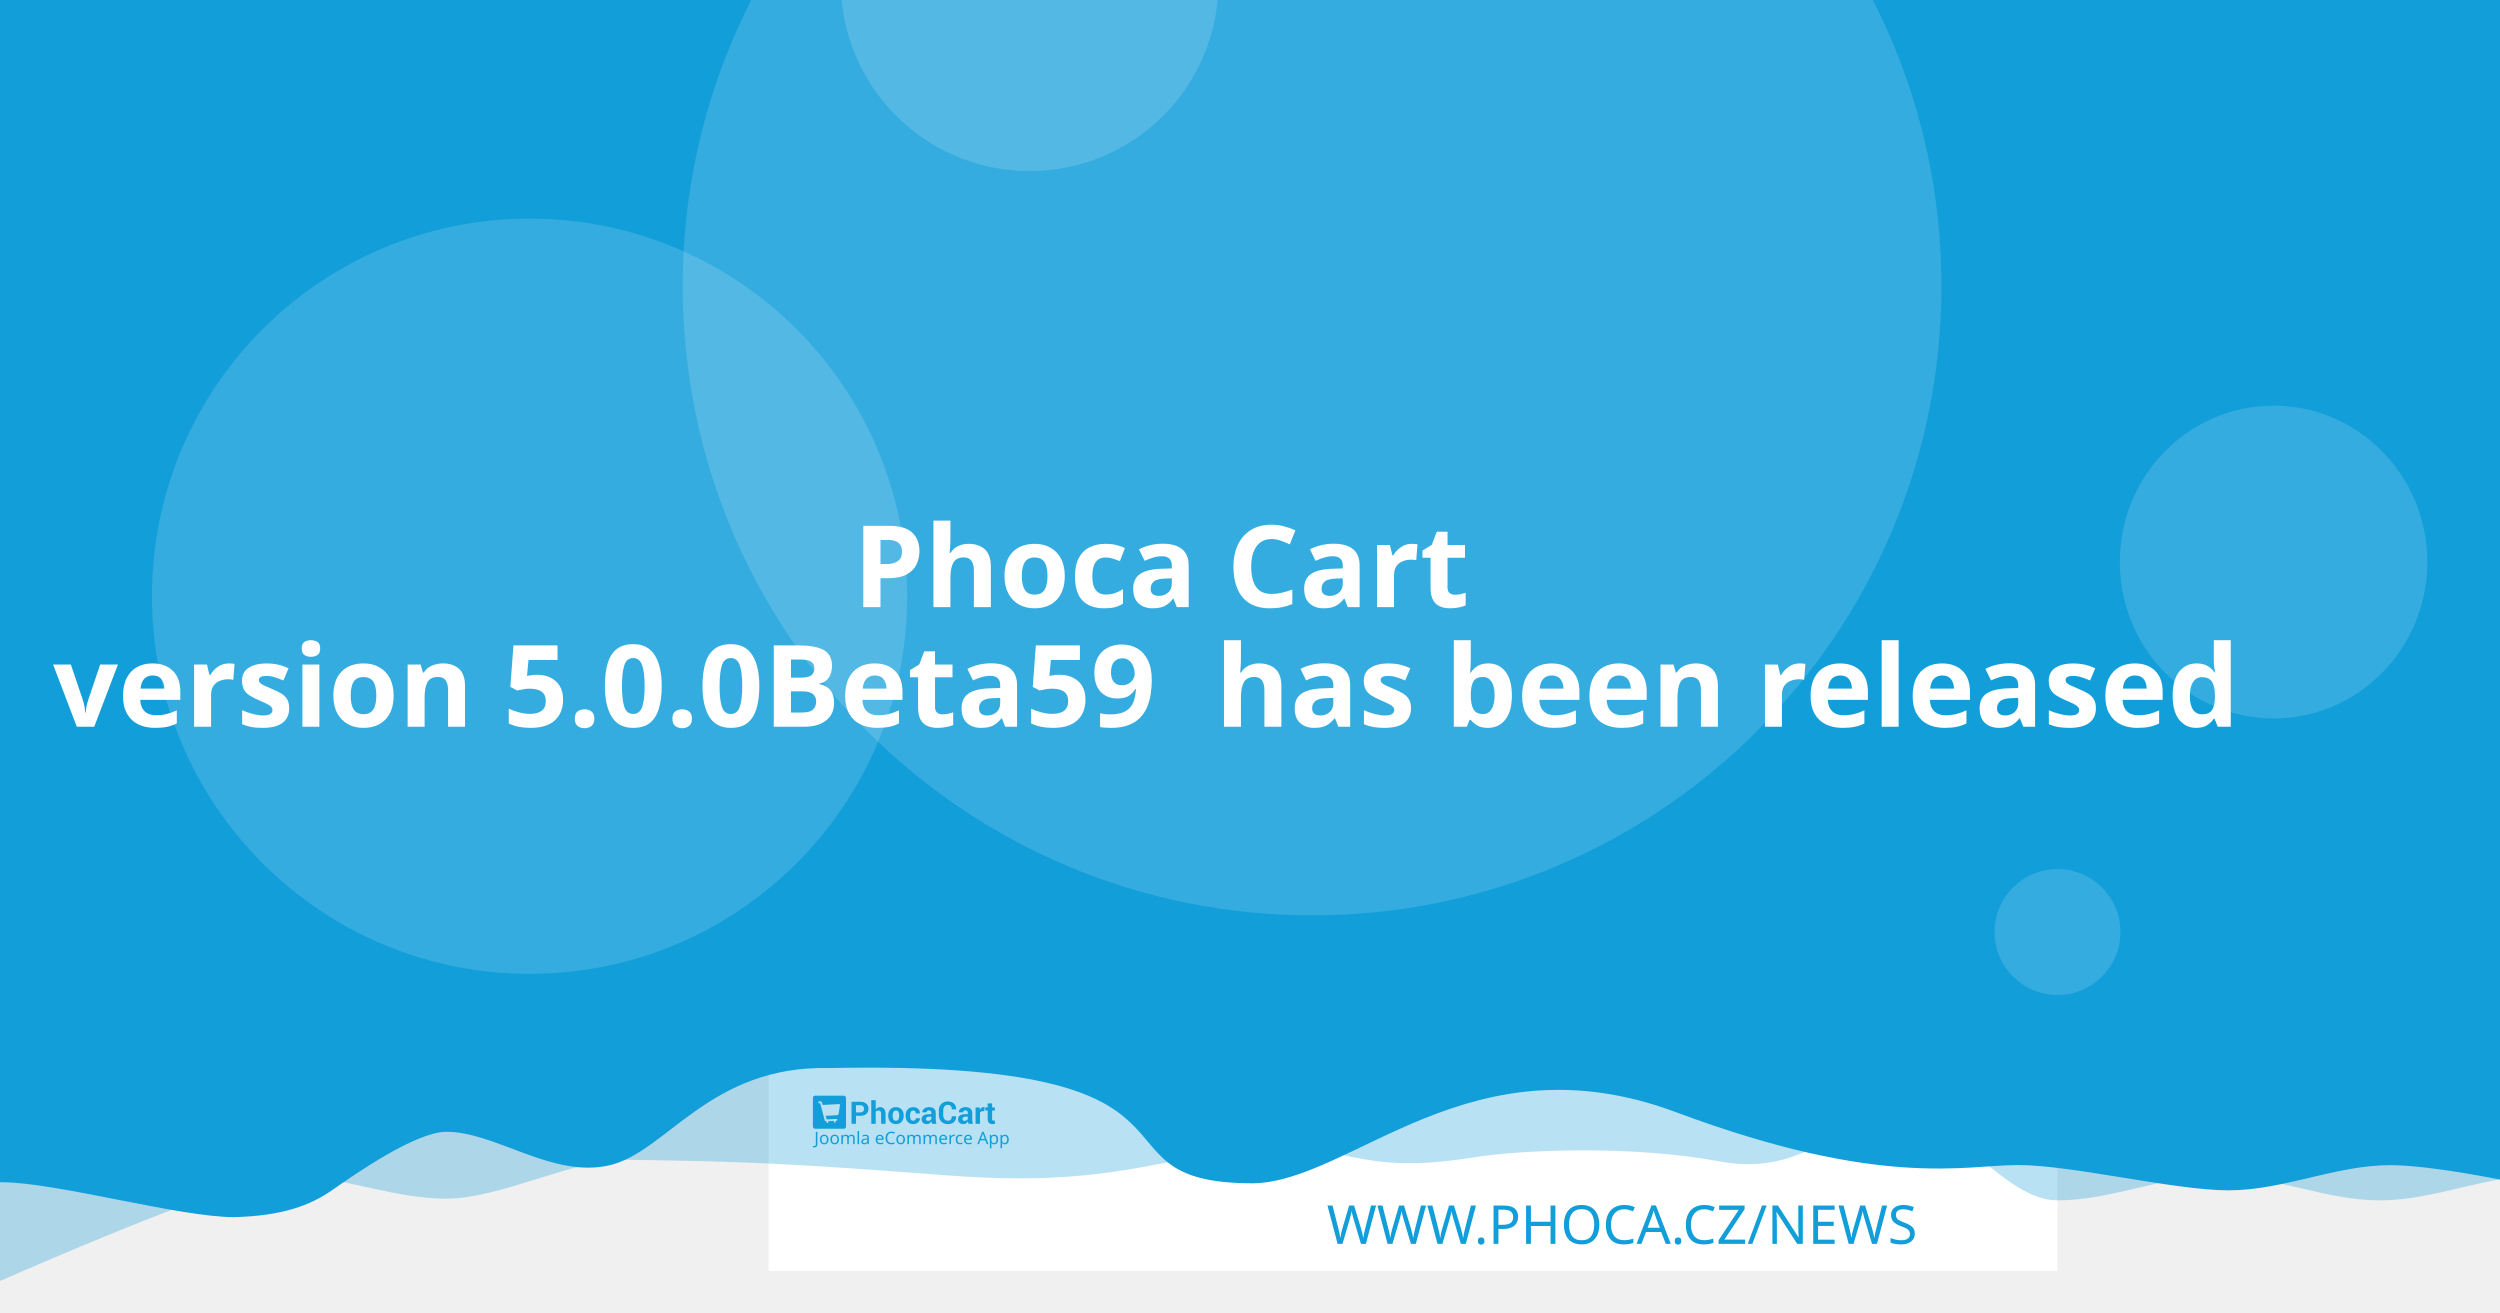
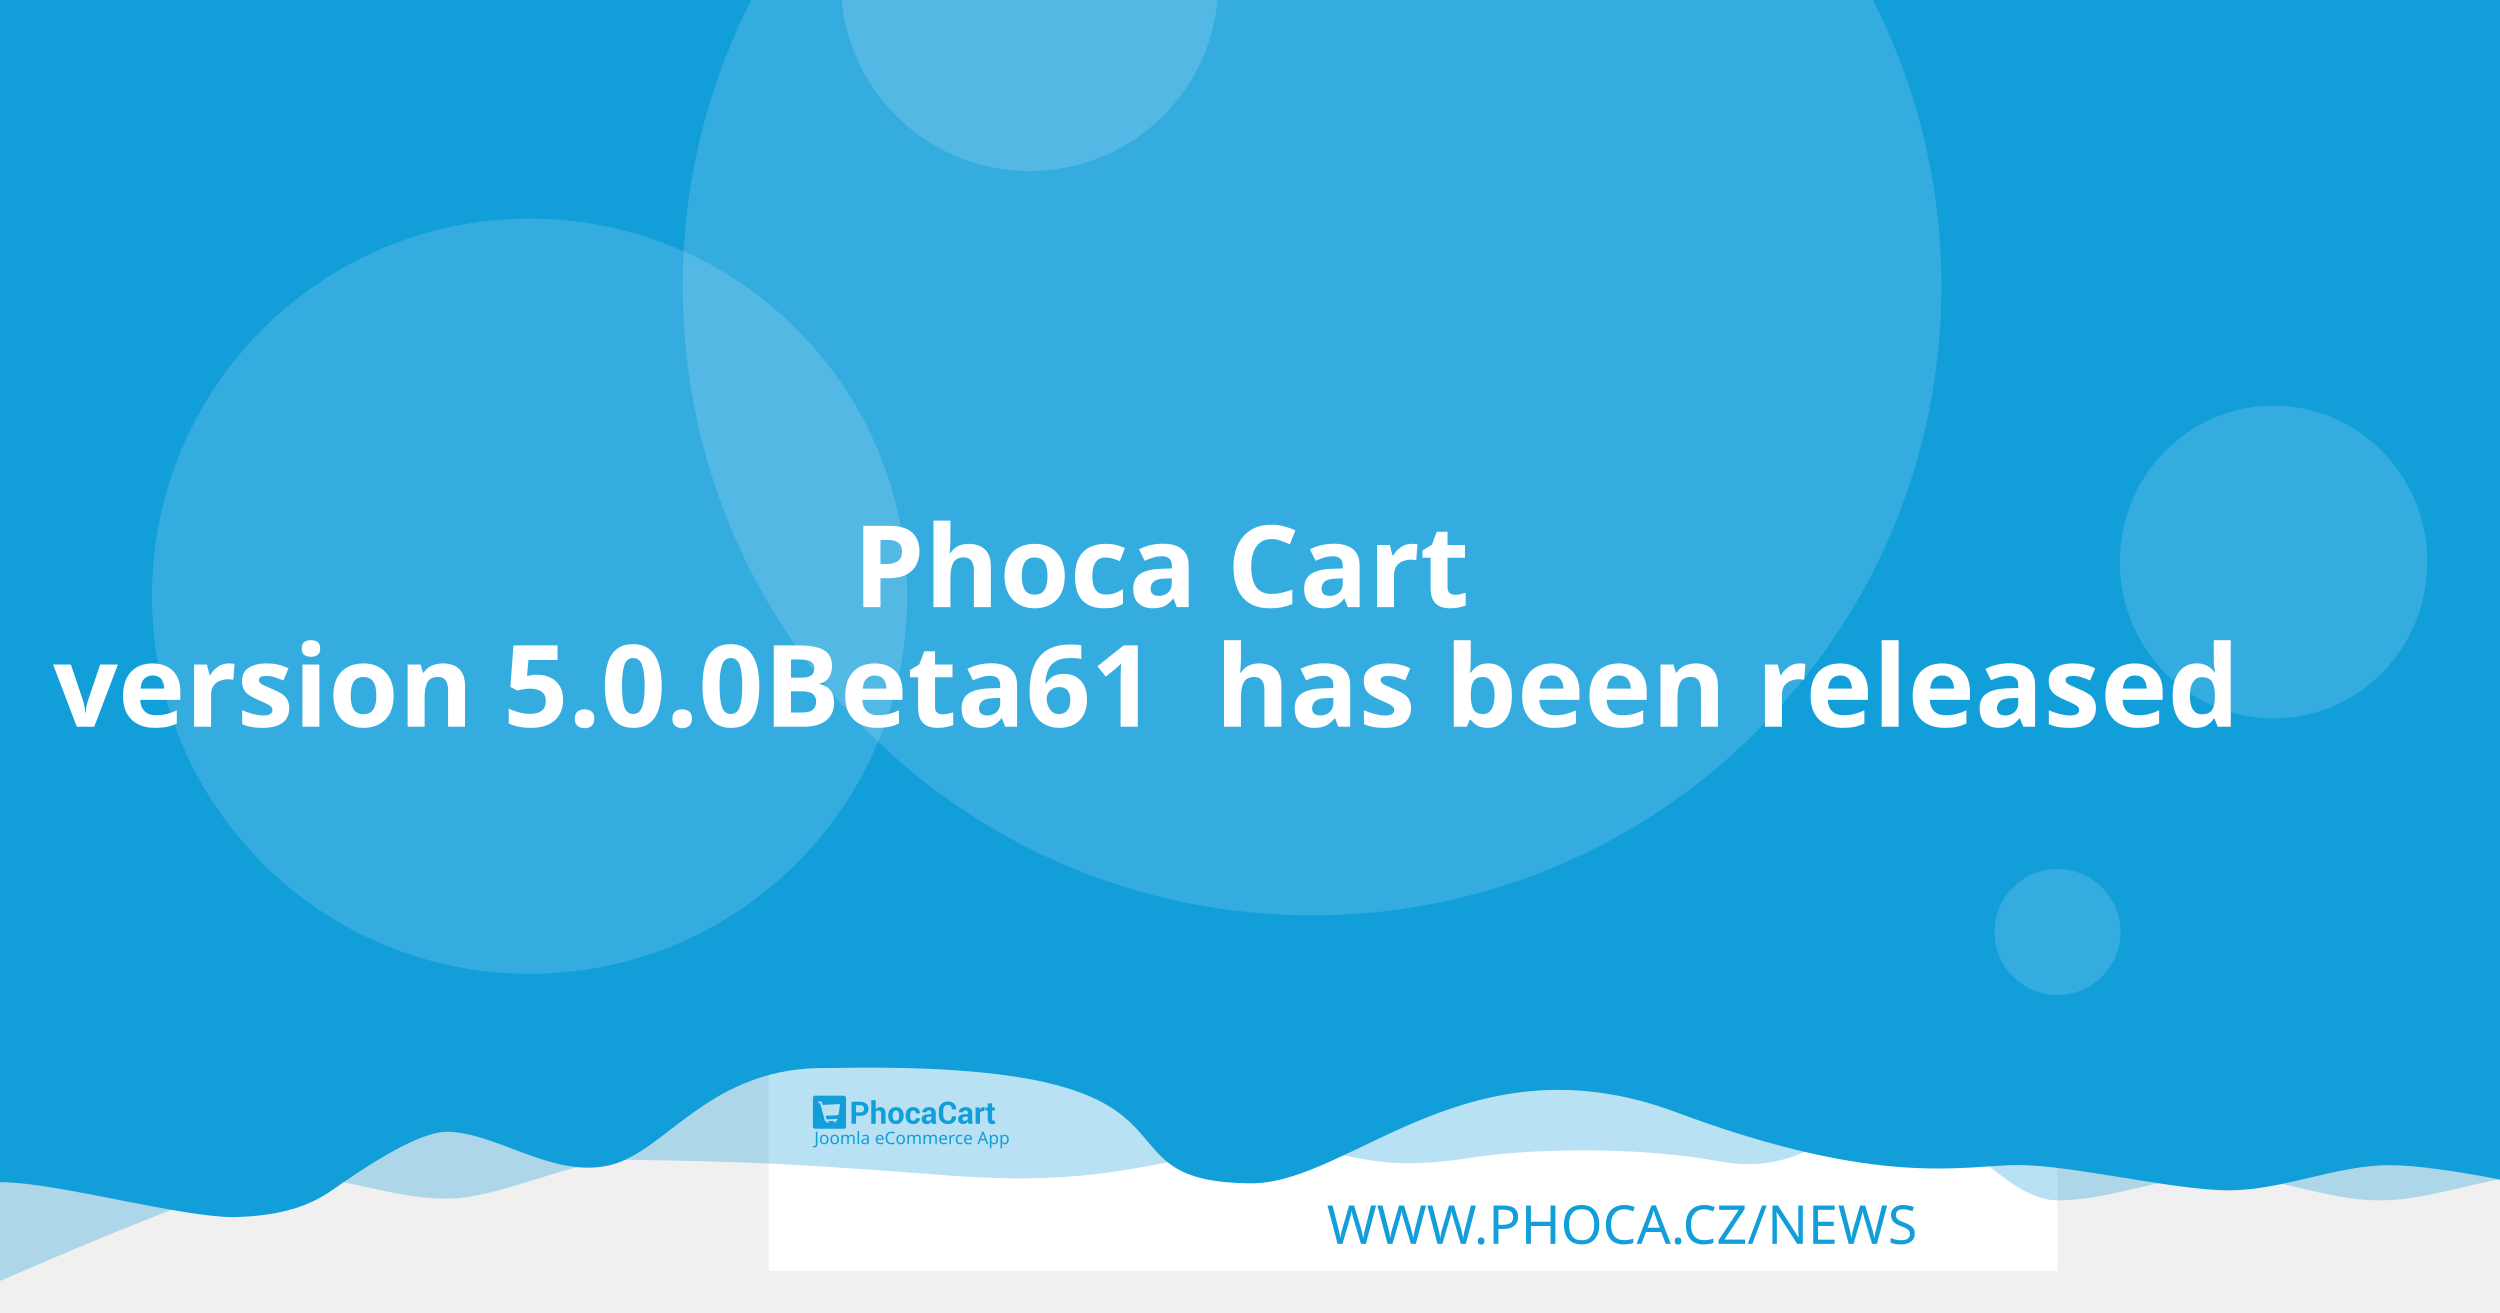
<svg xmlns="http://www.w3.org/2000/svg" width="1200" height="630" viewBox="0 0 1200 630" version="1.1" id="svg5">
  <defs id="defs2" />
  <g id="layer1">
    <path d="m 20.256,108.517 a 7.714,7.714 0 0 0 -7.714,7.714 v 97.981 a 7.714,7.714 0 0 0 7.714,7.714 h 97.976 a 7.714,7.714 0 0 0 7.714,-7.714 v -97.981 a 7.714,7.714 0 0 0 -7.714,-7.714 z m 19.435,19.56 c 0.714,-0.04 1.37,0.151 1.984,0.583 0.613,0.434 1.018,0.978 1.215,1.637 l 2.918,10.039 56.209,-2.948 c 1.002,-0.052 1.838,0.296 2.506,1.04 0.665,0.732 0.929,1.612 0.768,2.626 l -4.71,30.132 c -0.167,0.89 -0.688,1.809 -1.557,2.747 -0.869,0.95 -2.001,1.463 -3.38,1.537 l -39.707,2.079 3.671,12.389 33.562,-1.758 c 0.878,-0.049 1.633,0.215 2.28,0.783 0.632,0.583 0.971,1.312 1.019,2.19 0.046,0.878 -0.215,1.633 -0.783,2.28 -0.583,0.635 -1.312,0.974 -2.19,1.019 l -3.139,0.166 0.166,3.134 c 0.046,0.881 -0.215,1.638 -0.798,2.27 -0.571,0.647 -1.294,0.99 -2.174,1.034 -0.878,0.046 -1.635,-0.215 -2.27,-0.798 -0.647,-0.571 -0.984,-1.297 -1.03,-2.174 l -0.166,-3.134 -18.817,0.979 0.161,3.139 c 0.046,0.881 -0.212,1.638 -0.783,2.27 -0.583,0.647 -1.312,0.988 -2.19,1.034 -0.878,0.049 -1.633,-0.215 -2.28,-0.798 -0.635,-0.571 -0.974,-1.297 -1.019,-2.174 l -0.166,-3.139 -1.943,0.101 c -0.753,0.039 -1.441,-0.135 -2.079,-0.517 -0.623,-0.383 -1.068,-0.764 -1.341,-1.125 l -0.347,-0.613 -15.769,-59.624 -3.39,0.176 c -0.841,0.046 -1.586,-0.219 -2.245,-0.798 -0.659,-0.571 -1.009,-1.292 -1.055,-2.169 -0.046,-0.881 0.225,-1.635 0.824,-2.27 0.595,-0.647 1.308,-0.989 2.149,-1.034 z" style="fill:#ffffff;stroke-width:1.208;paint-order:stroke fill markers" id="path400" />
    <rect style="opacity:1;fill:#ffffff;stroke-width:6.042;stroke-linejoin:round;paint-order:stroke fill markers" id="rect723" width="618.676" height="618.676" x="368.924" y="-8.647" />
    <path id="rect4460" style="opacity:0.3;fill:#129ed9;fill-opacity:1;stroke-width:6.042;stroke-linejoin:round;paint-order:stroke fill markers" d="M 59.586,-3.814 H 1296.938 v 580.009 c 0,0 -51.556,-12.084 -77.334,-12.084 -25.778,0 -51.244,12.084 -77.335,12.084 -26.091,0 -51.556,-12.084 -77.334,-12.084 -25.778,0 -51.244,12.084 -77.335,12.084 -26.091,0 -50.615,-41.931 -76.393,-41.931 -25.778,0 -43.072,31.169 -85.504,23.256 -42.433,-7.913 -95.293,-5.729 -119.04,-1.869 -57.142,9.103 -59.508,-8.125 -105.573,-4.001 -46.065,4.124 -68.78,18.359 -145.373,12.602 -76.593,-5.757 -93.029,-6.595 -155.544,-7.578 -25.778,0 -59.826,18.693 -85.917,18.693 -26.091,0 -51.556,-11.254 -77.334,-11.254 -25.778,0 -172.338,66.428 -172.338,66.428 z" />
    <path id="rect4460-5" style="fill:#129ed9;fill-opacity:1;stroke-width:6.042;stroke-linejoin:round;paint-order:stroke fill markers" d="M -12.915,-8.647 H 1224.437 v 580.009 c 0,0 -51.556,-12.084 -77.334,-12.084 -25.778,0 -51.243,12.084 -77.334,12.084 -26.091,0 -75.228,-12.142 -101.006,-12.142 -25.778,0 -65.794,11.416 -164.408,-25.412 -98.613,-36.828 -155.373,33.433 -202.968,34.185 -85.545,-0.05 -3.558,-59.324 -203.248,-55.331 -57.687,-1.357 -78.127,40.433 -105.693,46.704 -27.566,6.271 -54.486,-16.105 -78.151,-16.105 -14.933,0 -44.462,20.77 -54.88,28.017 -10.418,7.247 -23.732,12.357 -47.124,12.95 -26.091,0 -85.565,-16.747 -111.343,-16.747 -25.778,0 -13.863,3.88 -13.863,3.88 z" />
    <circle style="opacity:0.15;fill:#ffffff;fill-opacity:1;stroke-width:6.042;stroke-linejoin:round;paint-order:stroke fill markers" id="path8376" cx="629.794" cy="137.279" r="302.088" />
    <text xml:space="preserve" style="font-style:normal;font-weight:normal;font-size:25.778px;line-height:1.25;font-family:sans-serif;fill:#129ed9;fill-opacity:1;stroke:none;stroke-width:1.208" x="953.817" y="597.071" id="text2910-3-7">
      <tspan id="tspan2908-6-5" x="953.817" y="597.071" style="font-style:normal;font-variant:normal;font-weight:300;font-stretch:normal;font-size:25.778px;font-family:Montserrat;-inkscape-font-specification:'Montserrat Light';text-align:end;text-anchor:end;fill:#129ed9;fill-opacity:1;stroke-width:1.208">WWW.PHOCA.CZ/NEWS</tspan>
    </text>
    <text xml:space="preserve" style="font-style:normal;font-variant:normal;font-weight:600;font-stretch:normal;font-size:54.666px;line-height:1.05;font-family:Rubik;-inkscape-font-specification:'Rubik Semi-Bold';fill:#ffffff;fill-opacity:1;stroke:none;stroke-width:1.577" x="600" y="234.034" id="text11252">
      <tspan x="600" y="234.034" id="tspan403" style="text-align:center;text-anchor:middle;stroke-width:1.577" />
      <tspan x="600" y="291.433" style="font-size:54.666px;text-align:center;text-anchor:middle;stroke-width:1.577" id="tspan444"> Phoca Cart</tspan>
-       <tspan x="600" y="348.833" id="tspan2906" style="font-size:54.666px;text-align:center;text-anchor:middle;stroke-width:1.577">version 5.0.0Beta59
+       <tspan x="600" y="348.833" id="tspan2906" style="font-size:54.666px;text-align:center;text-anchor:middle;stroke-width:1.577">version 5.0.0Beta61
 has been released</tspan>
      <tspan x="600" y="406.232" id="tspan1994" style="font-size:54.666px;stroke-width:1.577" />
    </text>
    <circle style="opacity:0.15;fill:#ffffff;fill-opacity:1;stroke-width:6.042;stroke-linejoin:round;paint-order:stroke fill markers" id="path8376-9" cx="254.196" cy="286.191" r="181.253" />
    <circle style="opacity:0.15;fill:#ffffff;fill-opacity:1;stroke-width:6.042;stroke-linejoin:round;paint-order:stroke fill markers" id="path8376-6" cx="494.235" cy="-8.506" r="90.626" />
    <ellipse style="opacity:0.15;fill:#ffffff;fill-opacity:1;stroke-width:7.442;stroke-linejoin:round;paint-order:stroke fill markers" id="path8376-6-2" cx="1091.315" cy="269.776" rx="73.793" ry="75.059" />
    <g id="g8950" transform="matrix(0.360172,0,0,0.360172,498.6223,396.4642)" style="fill:#129ed9;fill-opacity:1;stroke-width:3.355">
      <g id="g895" transform="translate(-301.0409,359.4151)" style="fill:#129ed9;fill-opacity:1;stroke-width:3.355">
        <g transform="matrix(1.3333,0,0,-1.3333,-75.59,850.15)" fill="#ffffff" image-rendering="optimizeQuality" id="g280" style="clip-rule:evenodd;fill:#129ed9;fill-opacity:1;stroke-width:8.934;shape-rendering:geometricPrecision">
          <path d="m 99.728,617.49 v -7.994 h -4.423 v 22.031 h 8.784 c 2.532,0 4.527,-0.646 5.979,-1.937 1.452,-1.291 2.181,-2.99 2.181,-5.097 0,-2.107 -0.729,-3.801 -2.181,-5.082 -1.452,-1.281 -3.446,-1.921 -5.979,-1.921 z m 0,3.408 h 4.361 c 1.23,0 2.165,0.336 2.801,1.002 0.635,0.671 0.951,1.523 0.951,2.561 0,1.059 -0.315,1.932 -0.946,2.623 -0.63,0.687 -1.566,1.033 -2.806,1.033 H 99.728 Z" id="path262" style="fill:#129ed9;fill-opacity:1;stroke-width:3.355" />
          <path d="m 119.45,623.79 c 0.517,0.749 1.147,1.327 1.891,1.746 0.749,0.418 1.576,0.63 2.485,0.63 1.705,0 3.043,-0.568 4.02,-1.704 0.971,-1.131 1.457,-2.887 1.457,-5.252 v -9.714 h -4.418 v 9.76 c 0,1.276 -0.227,2.174 -0.677,2.706 -0.445,0.532 -1.116,0.795 -2.005,0.795 -0.605,0 -1.137,-0.108 -1.602,-0.325 -0.465,-0.217 -0.847,-0.522 -1.152,-0.919 v -12.017 h -4.418 v 23.611 h 4.418 z" id="path264" style="fill:#129ed9;fill-opacity:1;stroke-width:3.355" />
          <path d="m 131.96,617.83 c 0,2.438 0.682,4.436 2.046,5.996 1.359,1.554 3.25,2.334 5.663,2.334 2.418,0 4.315,-0.774 5.689,-2.329 1.375,-1.549 2.062,-3.553 2.062,-6.001 v -0.32 c 0,-2.458 -0.687,-4.462 -2.051,-6.011 -1.369,-1.544 -3.261,-2.319 -5.674,-2.319 -2.418,0 -4.315,0.775 -5.684,2.319 -1.364,1.549 -2.051,3.553 -2.051,6.011 z m 4.408,-0.31 c 0,-1.487 0.264,-2.68 0.785,-3.584 0.527,-0.899 1.375,-1.348 2.542,-1.348 1.142,0 1.979,0.454 2.506,1.358 0.532,0.904 0.796,2.097 0.796,3.574 v 0.315 c 0,1.446 -0.269,2.629 -0.801,3.542 -0.537,0.914 -1.38,1.374 -2.527,1.374 -1.142,0 -1.979,-0.46 -2.506,-1.379 -0.532,-0.919 -0.796,-2.102 -0.796,-3.537 z" id="path266" style="fill:#129ed9;fill-opacity:1;stroke-width:3.355" />
          <path d="m 157.01,612.59 c 0.79,0 1.421,0.227 1.891,0.682 0.475,0.454 0.713,1.064 0.713,1.828 h 4.015 l 0.041,-0.093 c 0.041,-1.653 -0.579,-3.037 -1.871,-4.152 -1.287,-1.116 -2.883,-1.673 -4.79,-1.673 -2.439,0 -4.325,0.769 -5.648,2.314 -1.318,1.544 -1.979,3.522 -1.979,5.944 v 0.449 c 0,2.412 0.656,4.395 1.974,5.944 1.317,1.554 3.198,2.329 5.638,2.329 2.02,0 3.648,-0.573 4.883,-1.725 1.235,-1.151 1.835,-2.664 1.793,-4.539 l -0.031,-0.088 h -4.026 c 0,0.842 -0.233,1.544 -0.698,2.107 -0.46,0.558 -1.101,0.837 -1.922,0.837 -1.168,0 -1.995,-0.454 -2.475,-1.358 -0.476,-0.904 -0.718,-2.071 -0.718,-3.496 v -0.454 c 0,-1.456 0.243,-2.628 0.718,-3.522 0.48,-0.888 1.312,-1.332 2.491,-1.332" id="path268" style="fill:#129ed9;fill-opacity:1;stroke-width:3.355" />
          <path d="m 175.8,609.49 c -0.165,0.372 -0.305,0.764 -0.419,1.183 -0.119,0.413 -0.202,0.837 -0.248,1.27 -0.455,-0.8 -1.054,-1.456 -1.798,-1.978 -0.739,-0.521 -1.628,-0.785 -2.656,-0.785 -1.715,0 -3.038,0.439 -3.963,1.322 -0.93,0.883 -1.395,2.086 -1.395,3.604 0,1.606 0.62,2.845 1.855,3.729 1.235,0.883 3.038,1.322 5.41,1.322 h 2.47 v 1.301 c 0,0.785 -0.207,1.394 -0.62,1.828 -0.413,0.434 -1.023,0.651 -1.834,0.651 -0.713,0 -1.266,-0.175 -1.653,-0.522 -0.393,-0.346 -0.584,-0.826 -0.584,-1.446 l -4.268,0.016 -0.016,0.093 c -0.072,1.379 0.527,2.572 1.798,3.579 1.271,1.002 2.946,1.503 5.013,1.503 1.958,0 3.545,-0.496 4.769,-1.492 1.22,-0.992 1.829,-2.406 1.829,-4.24 v -6.76 c 0,-0.769 0.062,-1.492 0.176,-2.164 0.119,-0.676 0.299,-1.348 0.553,-2.014 z m -4.046,2.943 c 0.78,0 1.468,0.191 2.077,0.574 0.605,0.382 1.013,0.826 1.225,1.332 v 2.308 h -2.47 c -0.935,0 -1.648,-0.232 -2.134,-0.702 -0.481,-0.47 -0.724,-1.033 -0.724,-1.699 0,-0.542 0.181,-0.981 0.542,-1.312 0.367,-0.336 0.858,-0.501 1.483,-0.501" id="path270" style="fill:#129ed9;fill-opacity:1;stroke-width:3.355" />
          <path d="m 199.84,617.01 0.031,-0.088 c 0.041,-2.37 -0.682,-4.25 -2.17,-5.645 -1.488,-1.394 -3.555,-2.091 -6.201,-2.091 -2.656,0 -4.811,0.852 -6.464,2.556 -1.653,1.704 -2.486,3.894 -2.486,6.579 v 4.369 c 0,2.67 0.812,4.86 2.424,6.574 1.617,1.715 3.715,2.572 6.299,2.572 2.723,0 4.852,-0.697 6.386,-2.097 1.535,-1.399 2.284,-3.305 2.243,-5.717 l -0.031,-0.088 h -4.299 c 0,1.451 -0.346,2.561 -1.044,3.336 -0.698,0.769 -1.783,1.157 -3.255,1.157 -1.323,0 -2.372,-0.537 -3.147,-1.606 -0.78,-1.074 -1.168,-2.438 -1.168,-4.1 v -4.39 c 0,-1.683 0.408,-3.057 1.225,-4.131 0.822,-1.069 1.922,-1.606 3.317,-1.606 1.38,0 2.403,0.372 3.064,1.11 0.661,0.744 0.992,1.844 0.992,3.305 z" id="path272" style="fill:#129ed9;fill-opacity:1;stroke-width:3.355" />
          <path d="m 212.27,609.49 c -0.165,0.372 -0.305,0.764 -0.419,1.183 -0.119,0.413 -0.202,0.837 -0.248,1.27 -0.455,-0.8 -1.054,-1.456 -1.798,-1.978 -0.739,-0.521 -1.628,-0.785 -2.656,-0.785 -1.716,0 -3.038,0.439 -3.963,1.322 -0.93,0.883 -1.395,2.086 -1.395,3.604 0,1.606 0.62,2.845 1.855,3.729 1.235,0.883 3.039,1.322 5.41,1.322 h 2.47 v 1.301 c 0,0.785 -0.207,1.394 -0.62,1.828 -0.413,0.434 -1.023,0.651 -1.834,0.651 -0.713,0 -1.266,-0.175 -1.654,-0.522 -0.393,-0.346 -0.584,-0.826 -0.584,-1.446 l -4.268,0.016 -0.016,0.093 c -0.072,1.379 0.527,2.572 1.798,3.579 1.271,1.002 2.945,1.503 5.013,1.503 1.958,0 3.545,-0.496 4.769,-1.492 1.22,-0.992 1.829,-2.406 1.829,-4.24 v -6.76 c 0,-0.769 0.062,-1.492 0.176,-2.164 0.119,-0.676 0.3,-1.348 0.553,-2.014 z m -4.046,2.943 c 0.78,0 1.468,0.191 2.077,0.574 0.605,0.382 1.013,0.826 1.224,1.332 v 2.308 h -2.47 c -0.935,0 -1.649,-0.232 -2.134,-0.702 -0.481,-0.47 -0.723,-1.033 -0.723,-1.699 0,-0.542 0.181,-0.981 0.542,-1.312 0.367,-0.336 0.858,-0.501 1.483,-0.501" id="path274" style="fill:#129ed9;fill-opacity:1;stroke-width:3.355" />
          <path d="m 227.92,622.06 -1.617,0.046 c -0.656,0 -1.199,-0.134 -1.623,-0.408 -0.423,-0.274 -0.744,-0.656 -0.966,-1.152 v -11.052 h -4.408 v 16.36 h 4.103 l 0.196,-2.422 c 0.382,0.857 0.883,1.528 1.494,2.009 0.61,0.48 1.312,0.723 2.108,0.723 0.223,0 0.429,-0.015 0.615,-0.052 0.186,-0.036 0.377,-0.077 0.568,-0.129 z" id="path276" style="fill:#129ed9;fill-opacity:1;stroke-width:3.355" />
          <path d="m 235.83,629.86 v -4.007 h 2.754 v -3.099 H 235.83 v -8.33 c 0,-0.635 0.129,-1.09 0.393,-1.363 0.263,-0.274 0.615,-0.408 1.059,-0.408 0.232,0 0.434,0.01 0.599,0.036 0.166,0.026 0.362,0.072 0.579,0.129 l 0.383,-3.181 c -0.445,-0.155 -0.878,-0.268 -1.302,-0.341 -0.424,-0.078 -0.884,-0.114 -1.38,-0.114 -1.524,0 -2.697,0.418 -3.519,1.255 -0.822,0.837 -1.235,2.159 -1.235,3.977 v 8.34 h -2.392 v 3.099 h 2.392 v 4.007 z" id="path278" style="fill:#129ed9;fill-opacity:1;stroke-width:3.355" />
        </g>
        <g fill="#ffffff" fill-rule="evenodd" image-rendering="optimizeQuality" stroke-width="1.934" aria-label="Joomla eCommerce App" id="g318" style="clip-rule:evenodd;fill:#129ed9;fill-opacity:1;shape-rendering:geometricPrecision">
          <path d="M 1.704,69 Q 1.151,69 0.736,68.908 0.321,68.839 -0.002,68.7 v -1.752 q 0.369,0.092 0.784,0.161 0.415,0.069 0.876,0.069 0.576,0 1.083,-0.231 0.53,-0.231 0.853,-0.807 0.323,-0.576 0.323,-1.614 v -16.368 h 2.075 v 16.206 q 0,2.374 -1.176,3.504 -1.176,1.13 -3.112,1.13 z" id="path282" style="fill:#129ed9;fill-opacity:1;stroke-width:1.934" />
          <path d="m 20.792,58.419 q 0,3.066 -1.568,4.749 -1.545,1.683 -4.196,1.683 -1.637,0 -2.928,-0.738 -1.268,-0.761 -2.006,-2.19 -0.738,-1.452 -0.738,-3.504 0,-3.066 1.545,-4.726 1.545,-1.66 4.196,-1.66 1.683,0 2.951,0.761 1.291,0.738 2.006,2.167 0.738,1.406 0.738,3.458 z m -9.336,0 q 0,2.19 0.853,3.481 0.876,1.268 2.766,1.268 1.867,0 2.743,-1.268 0.876,-1.291 0.876,-3.481 0,-2.19 -0.876,-3.435 -0.876,-1.245 -2.766,-1.245 -1.89,0 -2.743,1.245 -0.853,1.245 -0.853,3.435 z" id="path284" style="fill:#129ed9;fill-opacity:1;stroke-width:1.934" />
          <path d="m 34.739,58.419 q 0,3.066 -1.568,4.749 -1.545,1.683 -4.196,1.683 -1.637,0 -2.928,-0.738 -1.268,-0.761 -2.006,-2.19 -0.738,-1.452 -0.738,-3.504 0,-3.066 1.545,-4.726 1.545,-1.66 4.196,-1.66 1.683,0 2.951,0.761 1.291,0.738 2.006,2.167 0.738,1.406 0.738,3.458 z m -9.336,0 q 0,2.19 0.853,3.481 0.876,1.268 2.766,1.268 1.867,0 2.743,-1.268 0.876,-1.291 0.876,-3.481 0,-2.19 -0.876,-3.435 -0.876,-1.245 -2.766,-1.245 -1.89,0 -2.743,1.245 -0.853,1.245 -0.853,3.435 z" id="path286" style="fill:#129ed9;fill-opacity:1;stroke-width:1.934" />
          <path d="m 51.499,52.033 q 2.098,0 3.135,1.083 1.037,1.06 1.037,3.458 V 64.62 H 53.666 v -7.953 q 0,-2.928 -2.513,-2.928 -1.798,0 -2.582,1.037 -0.761,1.037 -0.761,3.02 V 64.62 h -2.006 v -7.953 q 0,-2.928 -2.536,-2.928 -1.867,0 -2.582,1.153 -0.715,1.153 -0.715,3.32 v 6.409 h -2.029 v -12.356 h 1.637 l 0.3,1.683 h 0.115 q 0.576,-0.968 1.545,-1.429 0.991,-0.484 2.098,-0.484 2.905,0 3.781,2.075 h 0.115 q 0.622,-1.06 1.683,-1.568 1.083,-0.507 2.282,-0.507 z" id="path288" style="fill:#129ed9;fill-opacity:1;stroke-width:1.934" />
          <path d="M 61.527,64.62 H 59.498 V 47.1 h 2.029 z" id="path290" style="fill:#129ed9;fill-opacity:1;stroke-width:1.934" />
          <path d="m 70.126,52.056 q 2.259,0 3.343,0.991 1.083,0.991 1.083,3.158 v 8.414 h -1.475 l -0.392,-1.752 h -0.092 q -0.807,1.014 -1.706,1.498 -0.876,0.484 -2.444,0.484 -1.683,0 -2.789,-0.876 -1.107,-0.899 -1.107,-2.789 0,-1.844 1.452,-2.836 1.452,-1.014 4.472,-1.107 l 2.098,-0.069 v -0.738 q 0,-1.545 -0.669,-2.144 -0.669,-0.599 -1.89,-0.599 -0.968,0 -1.844,0.3 -0.876,0.277 -1.637,0.645 l -0.622,-1.522 q 0.807,-0.438 1.913,-0.738 1.107,-0.323 2.305,-0.323 z m 0.599,6.593 q -2.305,0.092 -3.204,0.738 -0.876,0.645 -0.876,1.821 0,1.037 0.622,1.522 0.645,0.484 1.637,0.484 1.568,0 2.605,-0.853 1.037,-0.876 1.037,-2.674 v -1.107 z" id="path292" style="fill:#129ed9;fill-opacity:1;stroke-width:1.934" />
          <path d="m 89.144,52.033 q 1.591,0 2.72,0.692 1.153,0.692 1.752,1.96 0.622,1.245 0.622,2.928 v 1.222 h -8.46 q 0.046,2.098 1.06,3.204 1.037,1.083 2.882,1.083 1.176,0 2.075,-0.207 0.922,-0.231 1.89,-0.645 v 1.775 q -0.945,0.415 -1.867,0.599 -0.922,0.207 -2.19,0.207 -1.752,0 -3.112,-0.715 -1.337,-0.715 -2.098,-2.121 -0.738,-1.429 -0.738,-3.481 0,-2.029 0.669,-3.481 0.692,-1.452 1.913,-2.236 1.245,-0.784 2.882,-0.784 z m -0.023,1.66 q -1.452,0 -2.305,0.945 -0.83,0.922 -0.991,2.582 h 6.293 q -0.023,-1.568 -0.738,-2.536 -0.715,-0.991 -2.259,-0.991 z" id="path294" style="fill:#129ed9;fill-opacity:1;stroke-width:1.934" />
          <path d="m 104.71,49.751 q -2.651,0 -4.173,1.775 -1.522,1.775 -1.522,4.864 0,3.066 1.406,4.864 1.429,1.775 4.265,1.775 1.083,0 2.052,-0.184 0.968,-0.184 1.89,-0.461 v 1.798 q -0.922,0.346 -1.913,0.507 -0.968,0.161 -2.328,0.161 -2.513,0 -4.196,-1.037 -1.683,-1.037 -2.536,-2.951 -0.83,-1.913 -0.83,-4.495 0,-2.49 0.899,-4.38 0.922,-1.913 2.697,-2.974 1.775,-1.083 4.311,-1.083 2.605,0 4.541,0.968 l -0.83,1.752 q -0.761,-0.346 -1.706,-0.622 -0.922,-0.277 -2.029,-0.277 z" id="path296" style="fill:#129ed9;fill-opacity:1;stroke-width:1.934" />
          <path d="m 122.69,58.419 q 0,3.066 -1.568,4.749 -1.545,1.683 -4.196,1.683 -1.637,0 -2.928,-0.738 -1.268,-0.761 -2.006,-2.19 -0.738,-1.452 -0.738,-3.504 0,-3.066 1.545,-4.726 1.545,-1.66 4.196,-1.66 1.683,0 2.951,0.761 1.291,0.738 2.006,2.167 0.738,1.406 0.738,3.458 z m -9.336,0 q 0,2.19 0.853,3.481 0.876,1.268 2.766,1.268 1.867,0 2.743,-1.268 0.876,-1.291 0.876,-3.481 0,-2.19 -0.876,-3.435 -0.876,-1.245 -2.766,-1.245 -1.89,0 -2.743,1.245 -0.853,1.245 -0.853,3.435 z" id="path298" style="fill:#129ed9;fill-opacity:1;stroke-width:1.934" />
          <path d="m 139.45,52.033 q 2.098,0 3.135,1.083 1.037,1.06 1.037,3.458 V 64.62 h -2.006 v -7.953 q 0,-2.928 -2.513,-2.928 -1.798,0 -2.582,1.037 -0.761,1.037 -0.761,3.02 V 64.62 h -2.006 v -7.953 q 0,-2.928 -2.536,-2.928 -1.867,0 -2.582,1.153 -0.715,1.153 -0.715,3.32 v 6.409 h -2.029 v -12.356 h 1.637 l 0.3,1.683 h 0.115 q 0.576,-0.968 1.545,-1.429 0.991,-0.484 2.098,-0.484 2.905,0 3.781,2.075 h 0.115 q 0.622,-1.06 1.683,-1.568 1.083,-0.507 2.282,-0.507 z" id="path300" style="fill:#129ed9;fill-opacity:1;stroke-width:1.934" />
          <path d="m 161,52.033 q 2.098,0 3.135,1.083 1.037,1.06 1.037,3.458 V 64.62 h -2.006 v -7.953 q 0,-2.928 -2.513,-2.928 -1.798,0 -2.582,1.037 -0.761,1.037 -0.761,3.02 V 64.62 h -2.006 v -7.953 q 0,-2.928 -2.536,-2.928 -1.867,0 -2.582,1.153 -0.715,1.153 -0.715,3.32 v 6.409 h -2.029 v -12.356 h 1.637 l 0.3,1.683 h 0.115 q 0.576,-0.968 1.545,-1.429 0.991,-0.484 2.098,-0.484 2.905,0 3.781,2.075 h 0.115 q 0.622,-1.06 1.683,-1.568 1.083,-0.507 2.282,-0.507 z" id="path302" style="fill:#129ed9;fill-opacity:1;stroke-width:1.934" />
          <path d="m 173.77,52.033 q 1.591,0 2.72,0.692 1.153,0.692 1.752,1.96 0.622,1.245 0.622,2.928 v 1.222 h -8.46 q 0.046,2.098 1.06,3.204 1.037,1.083 2.882,1.083 1.176,0 2.075,-0.207 0.922,-0.231 1.89,-0.645 v 1.775 q -0.945,0.415 -1.867,0.599 -0.922,0.207 -2.19,0.207 -1.752,0 -3.112,-0.715 -1.337,-0.715 -2.098,-2.121 -0.738,-1.429 -0.738,-3.481 0,-2.029 0.669,-3.481 0.692,-1.452 1.913,-2.236 1.245,-0.784 2.882,-0.784 z m -0.023,1.66 q -1.452,0 -2.305,0.945 -0.83,0.922 -0.991,2.582 h 6.293 q -0.023,-1.568 -0.738,-2.536 -0.715,-0.991 -2.259,-0.991 z" id="path304" style="fill:#129ed9;fill-opacity:1;stroke-width:1.934" />
          <path d="m 187.76,52.033 q 0.346,0 0.738,0.046 0.415,0.023 0.715,0.092 l -0.254,1.867 q -0.3,-0.069 -0.669,-0.115 -0.346,-0.046 -0.669,-0.046 -0.945,0 -1.775,0.53 -0.83,0.507 -1.337,1.452 -0.484,0.922 -0.484,2.167 v 6.593 h -2.029 v -12.356 h 1.66 l 0.231,2.259 h 0.092 q 0.599,-1.014 1.545,-1.752 0.945,-0.738 2.236,-0.738 z" id="path306" style="fill:#129ed9;fill-opacity:1;stroke-width:1.934" />
          <path d="m 196.02,64.851 q -1.637,0 -2.928,-0.669 -1.268,-0.669 -2.006,-2.075 -0.715,-1.406 -0.715,-3.596 0,-2.282 0.761,-3.712 0.761,-1.429 2.052,-2.098 1.314,-0.669 2.974,-0.669 0.945,0 1.821,0.207 0.876,0.184 1.429,0.461 l -0.622,1.683 q -0.553,-0.207 -1.291,-0.392 -0.738,-0.184 -1.383,-0.184 -3.642,0 -3.642,4.68 0,2.236 0.876,3.435 0.899,1.176 2.651,1.176 1.014,0 1.775,-0.207 0.784,-0.207 1.429,-0.507 v 1.798 q -0.622,0.323 -1.383,0.484 -0.738,0.184 -1.798,0.184 z" id="path308" style="fill:#129ed9;fill-opacity:1;stroke-width:1.934" />
          <path d="m 206.9,52.033 q 1.591,0 2.72,0.692 1.153,0.692 1.752,1.96 0.622,1.245 0.622,2.928 v 1.222 h -8.46 q 0.046,2.098 1.06,3.204 1.037,1.083 2.882,1.083 1.176,0 2.075,-0.207 0.922,-0.231 1.89,-0.645 v 1.775 q -0.945,0.415 -1.867,0.599 -0.922,0.207 -2.19,0.207 -1.752,0 -3.112,-0.715 -1.337,-0.715 -2.098,-2.121 -0.738,-1.429 -0.738,-3.481 0,-2.029 0.669,-3.481 0.692,-1.452 1.913,-2.236 1.245,-0.784 2.882,-0.784 z m -0.023,1.66 q -1.452,0 -2.305,0.945 -0.83,0.922 -0.991,2.582 h 6.293 q -0.023,-1.568 -0.738,-2.536 -0.715,-0.991 -2.259,-0.991 z" id="path310" style="fill:#129ed9;fill-opacity:1;stroke-width:1.934" />
          <path d="m 231.73,64.62 -1.983,-5.095 h -6.524 l -1.96,5.095 h -2.098 l 6.432,-16.529 h 1.867 l 6.409,16.529 z m -4.449,-11.918 q -0.069,-0.184 -0.231,-0.669 -0.161,-0.484 -0.323,-0.991 -0.138,-0.53 -0.231,-0.807 -0.161,0.715 -0.369,1.406 -0.207,0.669 -0.346,1.06 l -1.867,4.979 h 5.21 z" id="path312" style="fill:#129ed9;fill-opacity:1;stroke-width:1.934" />
          <path d="m 241.73,52.033 q 2.282,0 3.665,1.591 1.406,1.591 1.406,4.795 0,3.158 -1.406,4.795 -1.383,1.637 -3.688,1.637 -1.429,0 -2.374,-0.53 -0.922,-0.553 -1.452,-1.268 h -0.138 q 0.046,0.392 0.092,0.991 0.046,0.599 0.046,1.037 v 5.072 h -2.029 v -17.889 h 1.66 l 0.277,1.683 h 0.092 q 0.553,-0.807 1.452,-1.36 0.899,-0.553 2.397,-0.553 z m -0.369,1.706 q -1.89,0 -2.674,1.06 -0.761,1.06 -0.807,3.227 v 0.392 q 0,2.282 0.738,3.527 0.761,1.222 2.789,1.222 1.13,0 1.844,-0.622 0.738,-0.622 1.083,-1.683 0.369,-1.083 0.369,-2.467 0,-2.121 -0.83,-3.389 -0.807,-1.268 -2.513,-1.268 z" id="path314" style="fill:#129ed9;fill-opacity:1;stroke-width:1.934" />
          <path d="m 255.91,52.033 q 2.282,0 3.665,1.591 1.406,1.591 1.406,4.795 0,3.158 -1.406,4.795 -1.383,1.637 -3.688,1.637 -1.429,0 -2.374,-0.53 -0.922,-0.553 -1.452,-1.268 h -0.138 q 0.046,0.392 0.092,0.991 0.046,0.599 0.046,1.037 v 5.072 h -2.029 v -17.889 h 1.66 l 0.277,1.683 h 0.092 q 0.553,-0.807 1.452,-1.36 0.899,-0.553 2.397,-0.553 z m -0.369,1.706 q -1.89,0 -2.674,1.06 -0.761,1.06 -0.807,3.227 v 0.392 q 0,2.282 0.738,3.527 0.761,1.222 2.789,1.222 1.13,0 1.844,-0.622 0.738,-0.622 1.083,-1.683 0.369,-1.083 0.369,-2.467 0,-2.121 -0.83,-3.389 -0.807,-1.268 -2.513,-1.268 z" id="path316" style="fill:#129ed9;fill-opacity:1;stroke-width:1.934" />
        </g>
        <path d="M 3,0 A 3,3 0 0 0 0,3 v 38.107 a 3,3 0 0 0 3,3 h 38.105 a 3,3 0 0 0 3,-3 V 3 a 3,3 0 0 0 -3,-3 z m 7.559,7.607 c 0.278,-0.015 0.533,0.059 0.771,0.227 0.239,0.169 0.396,0.38 0.473,0.637 l 1.135,3.904 21.861,-1.147 c 0.39,-0.02 0.715,0.115 0.975,0.404 0.259,0.285 0.361,0.627 0.299,1.022 l -1.832,11.719 c -0.065,0.346 -0.268,0.703 -0.605,1.068 -0.338,0.37 -0.778,0.569 -1.315,0.598 l -15.443,0.809 1.428,4.818 13.053,-0.684 c 0.341,-0.019 0.635,0.084 0.887,0.305 0.246,0.227 0.378,0.51 0.396,0.852 0.018,0.341 -0.084,0.635 -0.305,0.887 -0.227,0.247 -0.51,0.379 -0.852,0.396 l -1.221,0.064 0.064,1.219 c 0.018,0.343 -0.084,0.637 -0.311,0.883 -0.222,0.252 -0.503,0.385 -0.846,0.402 -0.341,0.018 -0.636,-0.084 -0.883,-0.311 -0.252,-0.222 -0.383,-0.504 -0.4,-0.846 l -0.064,-1.219 -7.318,0.381 0.062,1.221 c 0.018,0.343 -0.083,0.637 -0.305,0.883 -0.227,0.252 -0.51,0.384 -0.852,0.402 -0.341,0.019 -0.635,-0.084 -0.887,-0.311 -0.247,-0.222 -0.379,-0.504 -0.396,-0.846 l -0.064,-1.221 -0.756,0.039 c -0.293,0.015 -0.561,-0.052 -0.809,-0.201 -0.242,-0.149 -0.415,-0.297 -0.521,-0.438 l -0.135,-0.238 -6.133,-23.189 -1.318,0.068 C 8.066,10.184 7.776,10.082 7.52,9.856 7.263,9.634 7.127,9.354 7.11,9.012 7.092,8.67 7.197,8.377 7.43,8.13 7.661,7.878 7.939,7.745 8.266,7.727 Z" fill="#ffffff" style="fill:#129ed9;fill-opacity:1;stroke-width:8.934;paint-order:stroke fill markers" id="path334" />
      </g>
    </g>
    <circle style="opacity:0.15;fill:#ffffff;fill-opacity:1;stroke-width:6.042;stroke-linejoin:round;paint-order:stroke fill markers" id="path8376-6-2-1" cx="987.6" cy="447.37" r="30.209" />
  </g>
</svg>
